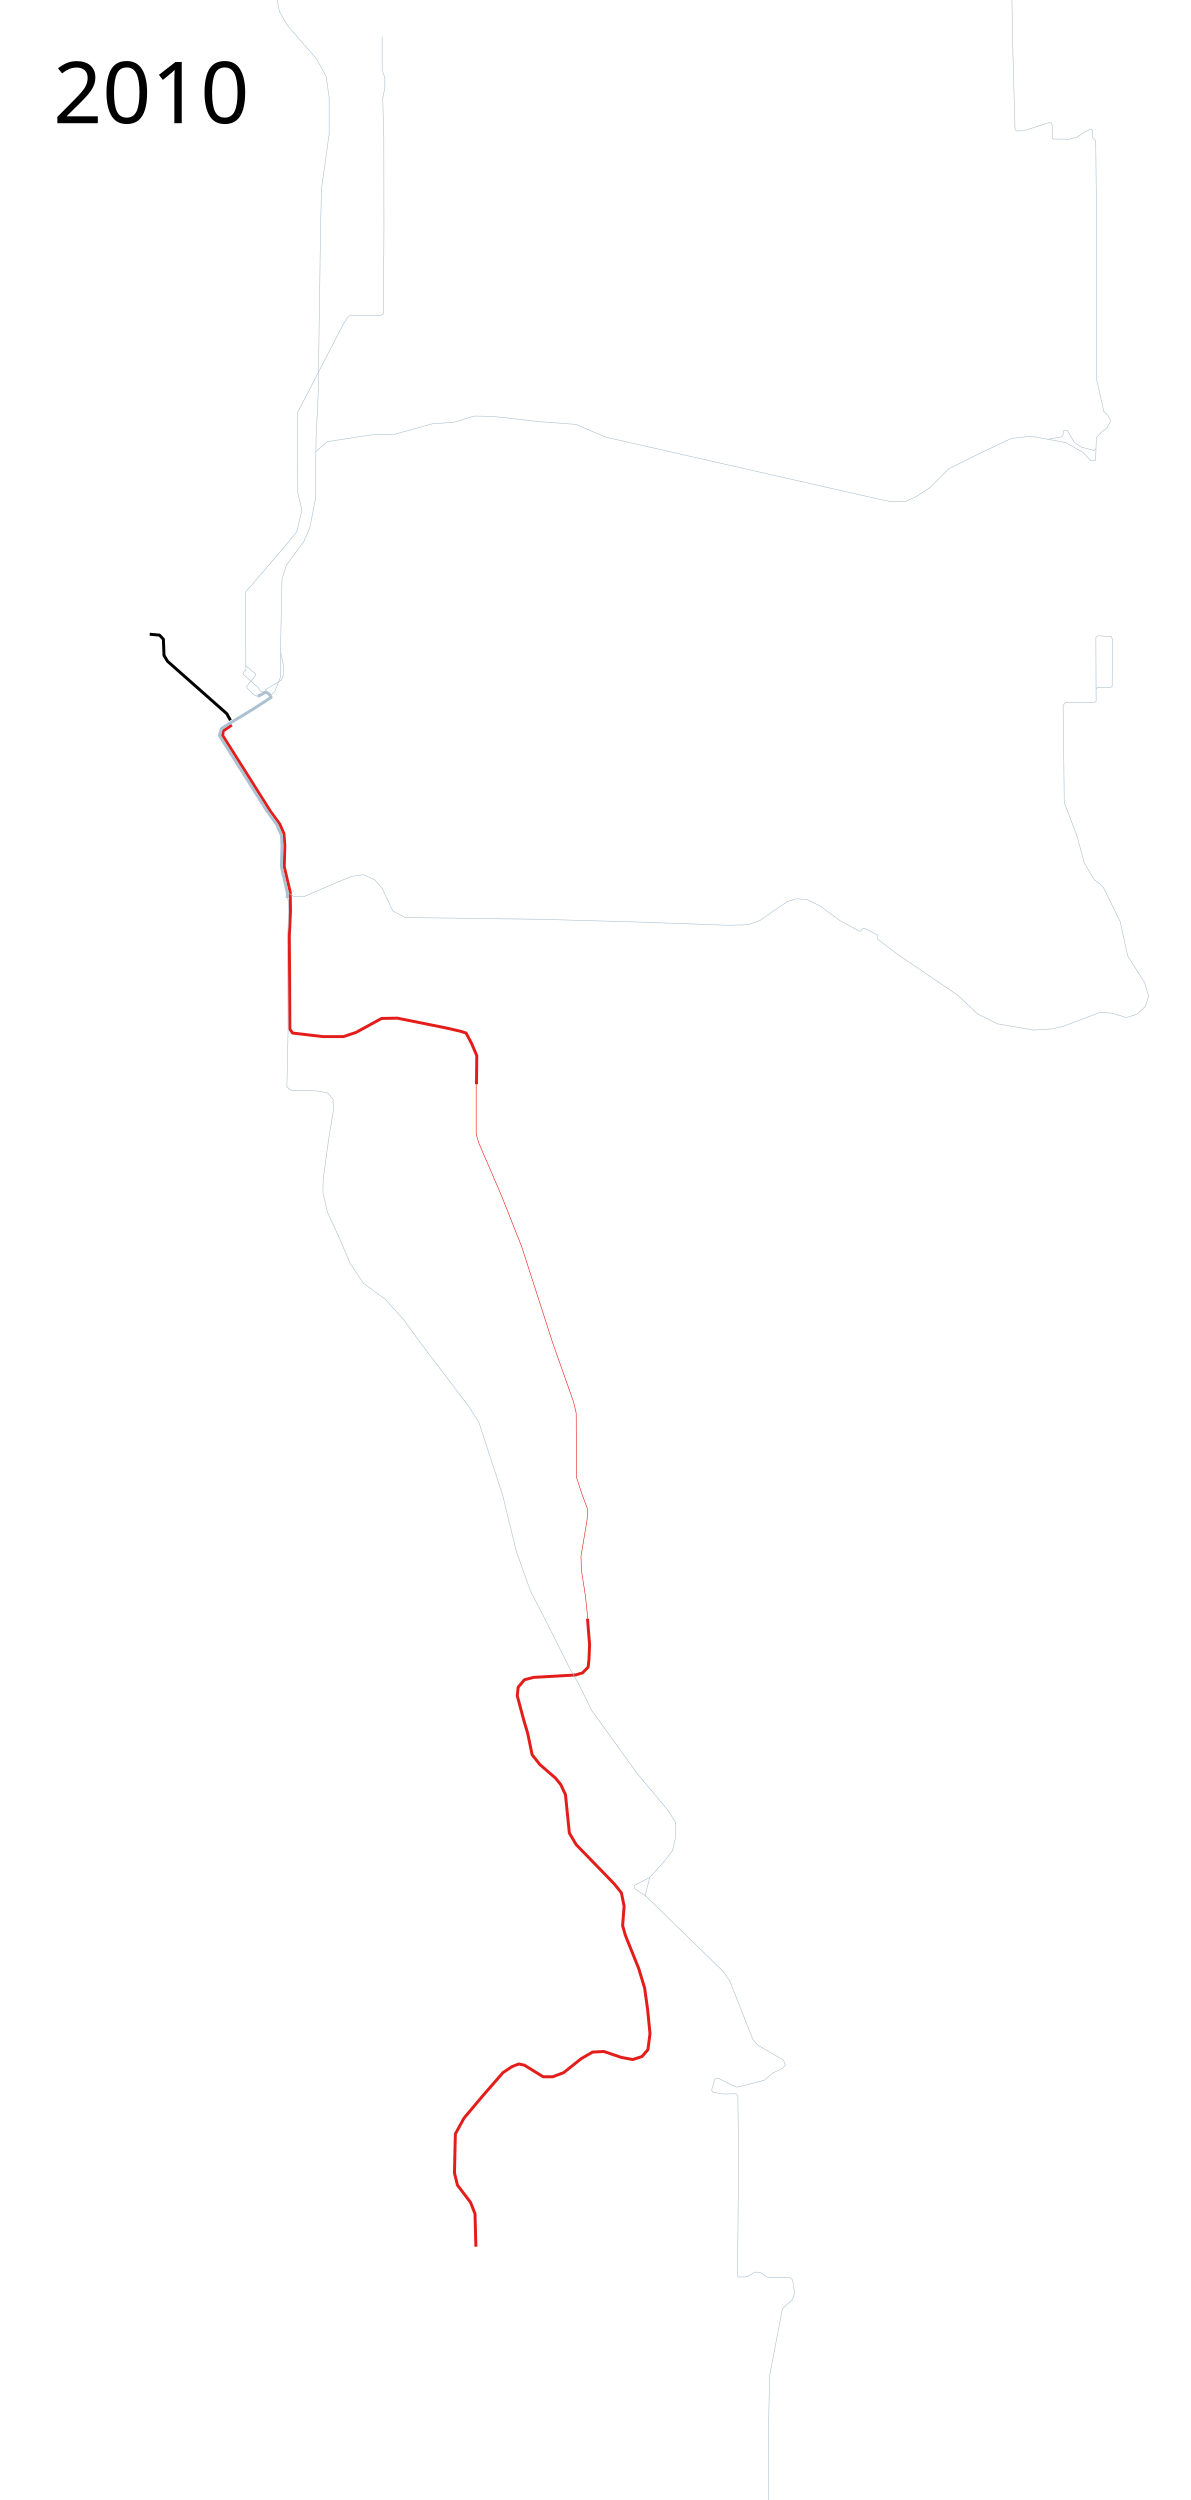
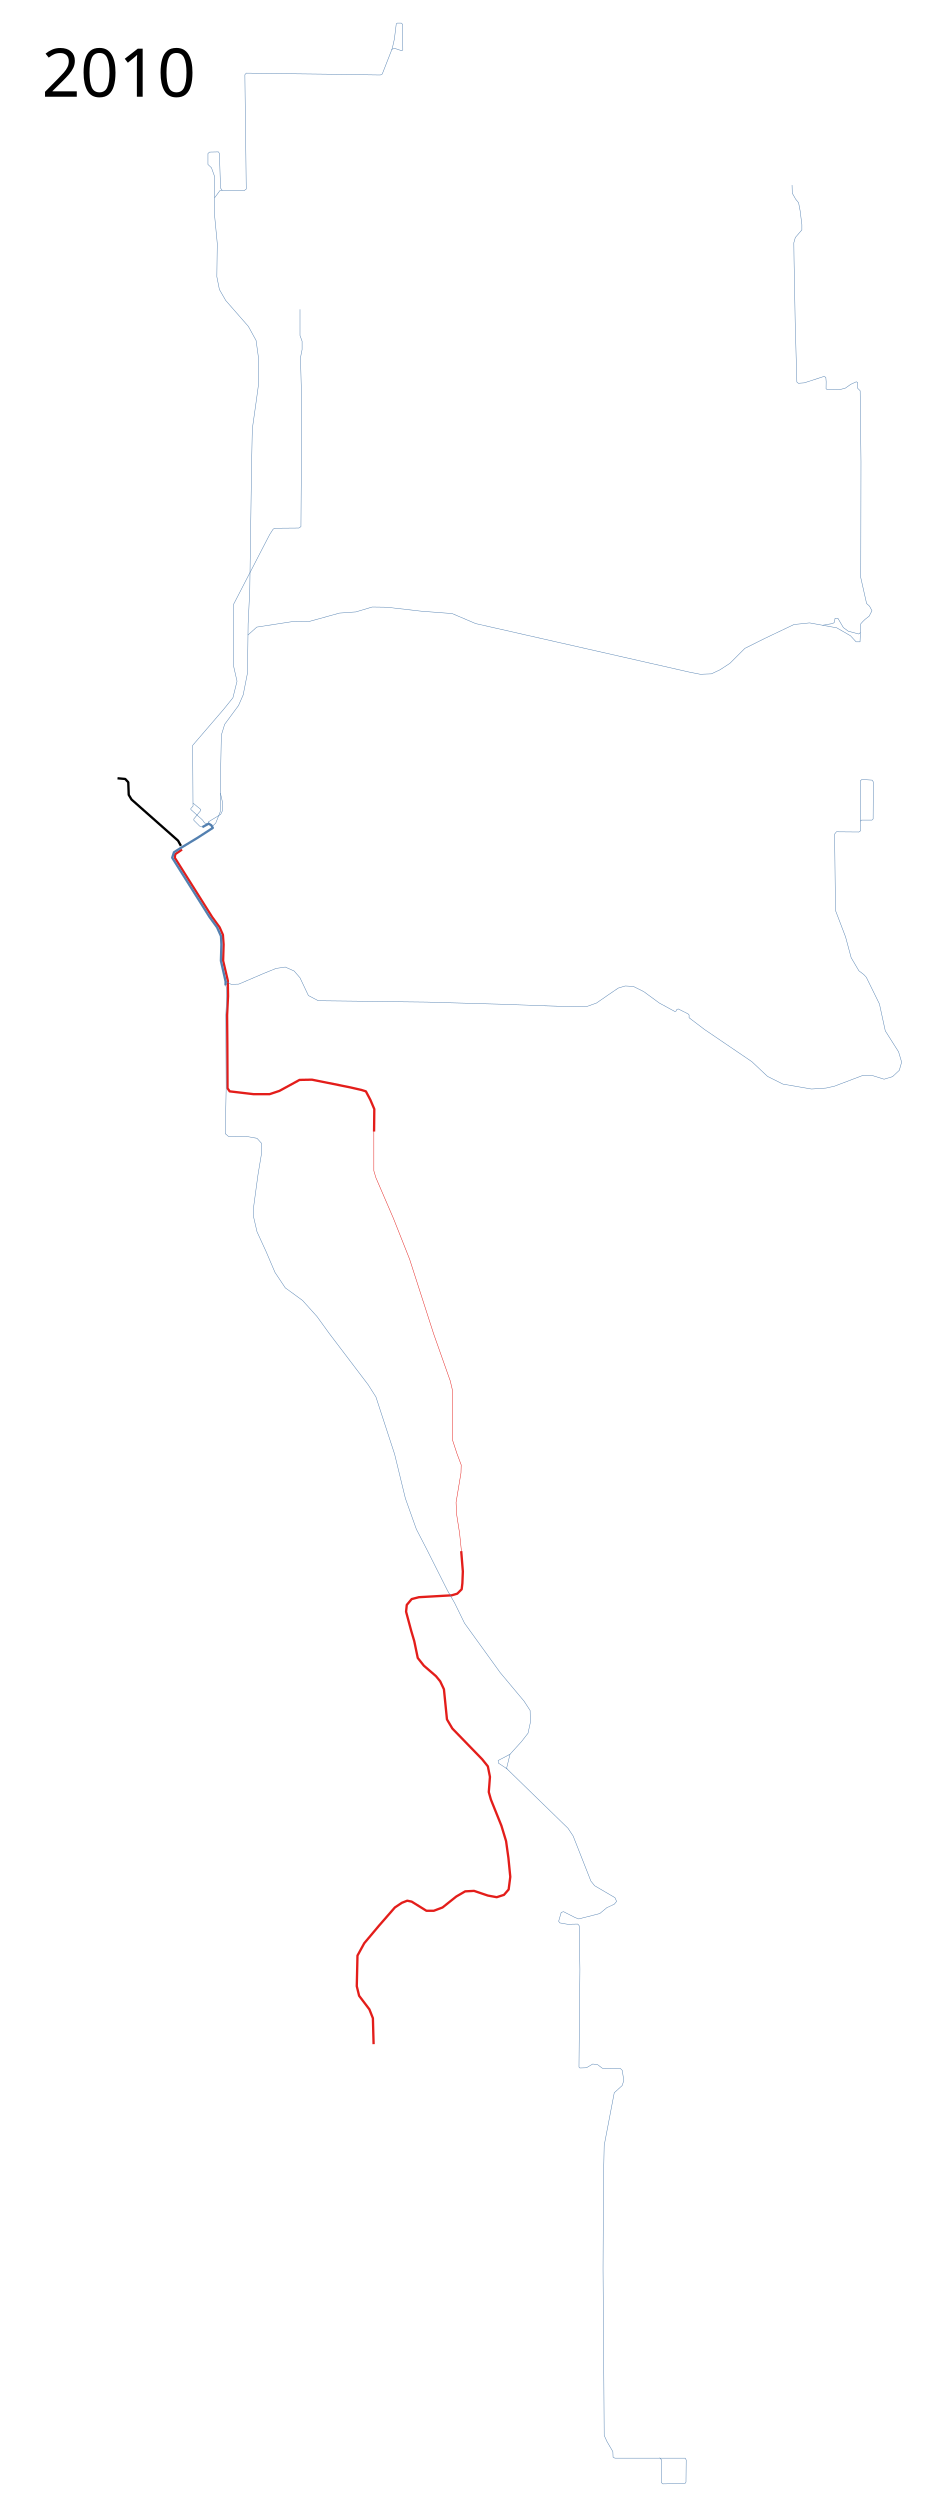
- <svg xmlns="http://www.w3.org/2000/svg" width="2000" height="4200">
-   <path d="M251.5 1065.5l16.5 1.5 6.5 7 1 27 6 10 99.5 88 6.146 11.086" fill="none" stroke="#000" stroke-width="5" stroke-linejoin="round" />
-   <path d="M389.5 1218l-14.5 10-1 7.5 80 127 16 22 7 16 1.5 20.5-1 35 10 42.5.5 33-2 41 .5 61.5.414 94.854 4.586 6.646 51 6H577l21-7 43-23.5 26.5-.5 82 16.5 24 5.5 9.5 3 9.5 18 8.5 20-.5 48" fill="none" stroke="#e31d1a" stroke-width="5" stroke-linejoin="round" />
-   <path d="M800 1818.5v87l4.5 15 37.5 87 34.5 87 51.5 160 35.5 100.5 4.5 19 .5 108 9.5 29 9 24-.5 17-10.5 63 1 24.5 6.5 41.5 4.5 43.5" fill="none" stroke="#e31d1a" stroke-width="1px" stroke-linejoin="round" />
-   <path d="M987 2719.5l3.5 43.5-1 25-1.5 13-9.5 9.5-12 3.5-70 4-15.5 4-10.5 12.5-1.5 14.5 11 41 6.5 22 7.5 36 13 16.5 26 22.5 9 11 8 17 6.5 64.5L968 3099l64 66 12 15 4.5 22.5-2.5 32.5 4.5 16 22.5 56 10 33 5 36 4 40.5-3.5 27-10 11.5-15.5 5-19-3.5-29.5-10-19 1-19 11L947 3482l-18.5 7h-16l-31.5-19.5-9.5-2-11.5 4.5-15 10-34 39-31.5 37.5L765 3585l-1.5 65.5 5 20.5 22 29 7.5 19 1.5 55.5" fill="none" stroke="#e31d1a" stroke-width="5" stroke-linejoin="round" />
-   <path d="M453.928 1168.856l7.778-7.425 9.546-24.042.353-62.578 2.122-101.824 7.07-22.98 29.7-40.306 9.899-22.627 9.196-46.686L531 735l3.5-72.5 4-275.5 1.5-69.5 8-56.5 5-36.5v-60l-5-36-16.5-30L483 43l-13.5-23.5L464-8l1-70.5-5.5-57.5v-41l11-15h52l4.5-3.5-3-244.5 3-3.5 225 3 62 1 4-2 21.5-55 4.5-20 4-32.5 2-1.5h9l2.5 2.5.5 55-2.5 1.5-15-5-7 2.5M1411.5 4659.5l4.5 5-.5 48.5 3 2.5 47.5-1 2-3 .5-47-2-4H1316l-4-2-.5-12-12.5-21.5-6-13-2.5-356.5 1-197.5 1.5-67 21.5-112.5 17-15.5 3.5-11-3.5-21.5-4-4-38.5-.5-10-7.5-10.5-1.5-13.5 8-14 .5-2-2 2-209-1.5-93.5-3-3.5-21.5.5-17-3-2.5-3.5 5.5-19 5-1.5 24.5 12.5 8 3 45-11.5 15-12.5 16-7.5 5-6-3.5-8-43.5-25.5-8-10-38-96.5-11-16.5-131.5-128 7.5-30.5 24.5-27 14-18 5-23-.5-25.5-13-20-51-61-76.5-106-21-43-15-26-44.5-88.5-22.5-43.5-23.5-66-23-94.5-40-122.5-16.5-26-83.5-110-26-36-31-34.5-37-27-22-33-19-44.5L550 2036l-7.5-32.5.5-22.5 9-66.5 8-48-.5-20-9.5-10.5-19.5-3.5-41.5-.5-7-6 2.008-96.713-.585-93.494-.148-64.692 1.884-37.66-.252-17.887-2.447-9.109" fill="none" stroke="#acc1d1" stroke-width="1px" stroke-linejoin="round" />
-   <path d="M1091.5 3154l-25.5 13.5.5 5.5 19.5 13" fill="none" stroke="#acc1d1" stroke-width="1px" stroke-linejoin="round" />
-   <text x="89.453" y="206.961" style="line-height:125%;-inkscape-font-specification:Sans" font-weight="400" font-size="144px" font-family="Sans" letter-spacing="0" word-spacing="0">
-     <tspan x="89.453" y="206.961">2010</tspan>
+ <svg xmlns="http://www.w3.org/2000/svg" height="5350" width="2000">
+   <path d="M251.5 1665.5l16.5 1.5 6.5 7 1 27 6 10 99.5 88 6.146 11.086" fill="none" stroke="#000" stroke-width="5" stroke-linejoin="round" />
+   <path d="M389.5 1818l-14.5 10-1 7.5 80 127 16 22 7 16 1.5 20.5-1 35 10 42.5.5 33-2 41 .5 61.5.414 94.854 4.586 6.646 51 6H577l21-7 43-23.5 26.5-.5 82 16.5 24 5.5 9.5 3 9.5 18 8.5 20-.5 48" fill="none" stroke="#e31d1a" stroke-width="5" stroke-linejoin="round" />
+   <path d="M800 2418.5v87l4.5 15 37.5 87 34.5 87 51.5 160 35.5 100.5 4.5 19 .5 108 9.5 29 9 24-.5 17-10.5 63 1 24.5 6.5 41.5 4.5 43.5" fill="none" stroke="#e31d1a" stroke-width="1px" stroke-linejoin="round" />
+   <path d="M987 3319.5l3.5 43.5-1 25-1.5 13-9.5 9.5-12 3.5-70 4-15.5 4-10.5 12.5-1.5 14.5 11 41 6.5 22 7.5 36 13 16.5 26 22.5 9 11 8 17 6.5 64.5L968 3699l64 66 12 15 4.5 22.5-2.5 32.5 4.5 16 22.5 56 10 33 5 36 4 40.5-3.5 27-10 11.5-15.5 5-19-3.5-29.5-10-19 1-19 11L947 4082l-18.5 7h-16l-31.5-19.5-9.5-2-11.5 4.5-15 10-34 39-31.5 37.5L765 4185l-1.5 65.5 5 20.5 22 29 7.5 19 1.5 55.5" fill="none" stroke="#e31d1a" stroke-width="5" stroke-linejoin="round" />
+   <path d="M453.928 1768.856l7.778-7.425 9.546-24.042.353-62.578 2.122-101.824 7.07-22.98 29.7-40.306 9.899-22.627 9.196-46.686L531 1335l3.5-72.5 4-275.5 1.5-69.5 8-56.5 5-36.5v-60l-5-36-16.5-30L483 643l-13.5-23.5L464 592l1-70.5-5.5-57.5v-41l11-15h52l4.5-3.5-3-244.5 3-3.5 225 3 62 1 4-2 21.5-55 4.5-20 4-32.5 2-1.5h9l2.5 2.5.5 55-2.5 1.5-15-5-7 2.5M1411.5 5259.5l4.5 5-.5 48.5 3 2.5 47.5-1 2-3 .5-47-2-4H1316l-4-2-.5-12-12.5-21.5-6-13-2.5-356.5 1-197.5 1.5-67 21.5-112.5 17-15.5 3.5-11-3.5-21.5-4-4-38.5-.5-10-7.5-10.5-1.5-13.5 8-14 .5-2-2 2-209-1.5-93.5-3-3.5-21.5.5-17-3-2.5-3.5 5.5-19 5-1.5 24.5 12.5 8 3 45-11.5 15-12.5 16-7.5 5-6-3.5-8-43.5-25.5-8-10-38-96.5-11-16.5-131.5-128 7.5-30.5 24.5-27 14-18 5-23-.5-25.5-13-20-51-61-76.5-106-21-43-15-26-44.5-88.5-22.5-43.5-23.5-66-23-94.5-40-122.5-16.5-26-83.5-110-26-36-31-34.5-37-27-22-33-19-44.5L550 2636l-7.5-32.5.5-22.5 9-66.5 8-48-.5-20-9.5-10.5-19.5-3.5-41.5-.5-7-6 2.008-96.713-.585-93.494-.148-64.692 1.884-37.66-.252-17.887-2.447-9.109" fill="none" stroke="#5380b0" stroke-width="1px" stroke-linejoin="round" />
+   <path d="M1091.5 3754l-25.5 13.5.5 5.5 19.5 13" fill="none" stroke="#5380b0" stroke-width="1px" stroke-linejoin="round" />
+   <text style="line-height:125%;-inkscape-font-specification:Sans" y="206.961" x="89.453" font-weight="400" font-size="144px" font-family="Sans" letter-spacing="0" word-spacing="0">
+     <tspan y="206.961" x="89.453">2010</tspan>
  </text>
-   <text x="89.453" y="4097.961" style="line-height:125%;-inkscape-font-specification:Sans" font-weight="400" font-size="144px" font-family="Sans" letter-spacing="0" word-spacing="0" />
-   <path d="M530.5 759l19-17 74.5-11.5 37.5-.5 65-18 35-2.5 35-10.5 31.5.5 74 8.5 65.5 5 50.5 21.5 458 104 23 4.5 23.5-1 18-8.5 21.5-14 32-32 43-21.5 62-29.5 33.5-3.5 58 10.5 29.5 17 12 13h8.5l1.5-38.5 4-4.5 4.635-4.566L1860 718.5l6-11.5-5-9.5-6.5-6L1842 636l.5-248-1.75-151.75-5.5-5.5V218.5l-2.75-1.5-12 5.5-11.25 8-12.75 3.5-26.5-.5-2.25-1.5.25-15.25-.75-9.25-3.75-2-42.25 13.75-12.75 1-3.25-2.75-3.5-126-2.5-135.5-.5-36.25 3.25-11.5 14-16.25v-11.25l-3.75-29.75-3.25-17-6.25-7.75-7.25-12.75-.5-17.5M459-176.5l.5-45-7-19.5-7.5-7v-23.5l3.5-3 19-.5 2 3.5 2.5 74 3.5 5" fill="none" stroke="#acc1d1" stroke-width="1px" stroke-linejoin="round" />
-   <path d="M1841.25 753.75l-3.5 3-22.5-6-10.5-7.75-11.75-20-6 .25-1.5 8.75-3.25 2.25-22 3.75M481 1498.5l13.5 8 16.5-.5 52.5-22.5 27-11 20-3 19 8.5 12.5 14.5 18 38 21 11 232 3 158 4.5 154 5.5 32-1 19.5-7 24.5-17 22-15 15-4.5 17.5 1 22 11 33.5 24.5 33.084 18.06 2.341-.488 2.138-3.874 2.934-1.052 20.644 10.38 2.528 2.661-.01 5.841 32.84 24.972 101.5 69 33.5 31.5 33 16.5 61 10.5 31-2 18-4 62-23.5 20.5 1 24 7.5 18-5.5 14.5-13.5 5-17.5-6.5-22-28.5-45-12.5-57.5-28-57-5.5-6-10.5-8-16.5-28-12-44.5-21.5-56.5-2-163.5 4-5 48 .5 3.5-2.5-.5-107 3.5-3 22 1.5 2.5 4-.5 79-2.5 2.5h-22.5l-2.5 3" fill="none" stroke="#acc1d1" stroke-width="1px" stroke-linejoin="round" />
-   <path d="M482.657 1508.608l.13-8.342-10.04-44.149 1.04-35.117-.873-17.672-8.414-18.828-16-22-80-127 3.828-11.743 14.104-8.886 36.803-22.284 32.183-20.903-3.258-5.657-5.576-3.41-13.5 7.419" fill="none" stroke="#acc1d1" stroke-width="5" stroke-linejoin="round" />
-   <path d="M471.605 1097.084l4.243 18.385v19.799l-3.535 7.424-26.618 16.287-.013 3.57M433.084 1170.035l-5.842-2.19-12.416-12.416v-2.921l14.607-17.893.365-2.191L413 1118.547l-.73-123.425 66.825-77.78 19.353-24.1 8.764-35.422-6.938-30.673-.365-134.015 77.05-148.987 7.277-11.357 3.088-2.272 52.176-.517 4.5-3 1-139-.25-159.25L643 165.5l3.5-17.5v-17.75L642 118V62" fill="none" stroke="#acc1d1" stroke-width="1px" stroke-linejoin="round" />
-   <path d="M413 1118.547l.183 6.39-4.747 5.113v2.374l25.013 22.457 4.2 6.208 5.842 1.46" fill="none" stroke="#acc1d1" stroke-width="1px" stroke-linejoin="round" />
+   <text style="line-height:125%;-inkscape-font-specification:Sans" y="5247.961" x="89.453" font-weight="400" font-size="144px" font-family="Sans" letter-spacing="0" word-spacing="0" />
+   <path d="M530.5 1359l19-17 74.5-11.5 37.5-.5 65-18 35-2.5 35-10.5 31.5.5 74 8.5 65.5 5 50.5 21.5 458 104 23 4.5 23.5-1 18-8.5 21.5-14 32-32 43-21.5 62-29.5 33.5-3.5 58 10.5 29.5 17 12 13h8.5l1.5-38.5 4-4.5 4.635-4.566 9.365-7.434 6-11.5-5-9.5-6.5-6-12.5-55.5.5-248-1.75-151.75-5.5-5.5V818.5l-2.75-1.5-12 5.5-11.25 8-12.75 3.5-26.5-.5-2.25-1.5.25-15.25-.75-9.25-3.75-2-42.25 13.75-12.75 1-3.25-2.75-3.5-126-2.5-135.5-.5-36.25 3.25-11.5 14-16.25v-11.25l-3.75-29.75-3.25-17-6.25-7.75-7.25-12.75-.5-17.5M459 423.5l.5-45-7-19.5-7.5-7v-23.5l3.5-3 19-.5 2 3.5 2.5 74 3.5 5" fill="none" stroke="#5380b0" stroke-width="1px" stroke-linejoin="round" />
+   <path d="M1841.25 1353.75l-3.5 3-22.5-6-10.5-7.75-11.75-20-6 .25-1.5 8.75-3.25 2.25-22 3.75M481 2098.5l13.5 8 16.5-.5 52.5-22.5 27-11 20-3 19 8.5 12.5 14.5 18 38 21 11 232 3 158 4.5 154 5.5 32-1 19.5-7 24.5-17 22-15 15-4.5 17.5 1 22 11 33.5 24.5 33.084 18.06 2.341-.488 2.138-3.874 2.934-1.052 20.644 10.38 2.528 2.661-.01 5.841 32.84 24.972 101.5 69 33.5 31.5 33 16.5 61 10.5 31-2 18-4 62-23.5 20.5 1 24 7.5 18-5.5 14.5-13.5 5-17.5-6.5-22-28.5-45-12.5-57.5-28-57-5.5-6-10.5-8-16.5-28-12-44.5-21.5-56.5-2-163.5 4-5 48 .5 3.5-2.5-.5-107 3.5-3 22 1.5 2.5 4-.5 79-2.5 2.5h-22.5l-2.5 3" fill="none" stroke="#5380b0" stroke-width="1px" stroke-linejoin="round" />
+   <path d="M482.657 2108.608l.13-8.342-10.04-44.149 1.04-35.117-.873-17.672-8.414-18.828-16-22-80-127 3.828-11.743 14.104-8.886 36.803-22.284 32.183-20.903-3.258-5.657-5.576-3.41-13.5 7.419" fill="none" stroke="#5380b0" stroke-width="5" stroke-linejoin="round" />
+   <path d="M471.605 1697.084l4.243 18.385v19.799l-3.535 7.424-26.618 16.287-.013 3.57M433.084 1770.035l-5.842-2.19-12.416-12.416v-2.921l14.607-17.893.365-2.191L413 1718.547l-.73-123.425 66.825-77.78 19.353-24.1 8.764-35.421-6.938-30.674-.365-134.015 77.05-148.987 7.277-11.357 3.088-2.272 52.176-.517 4.5-3 1-139-.25-159.25L643 765.5l3.5-17.5v-17.75L642 718v-56" fill="none" stroke="#5380b0" stroke-width="1px" stroke-linejoin="round" />
+   <path d="M413 1718.547l.183 6.39-4.747 5.113v2.374l25.013 22.457 4.2 6.208 5.842 1.46" fill="none" stroke="#5380b0" stroke-width="1px" stroke-linejoin="round" />
</svg>
